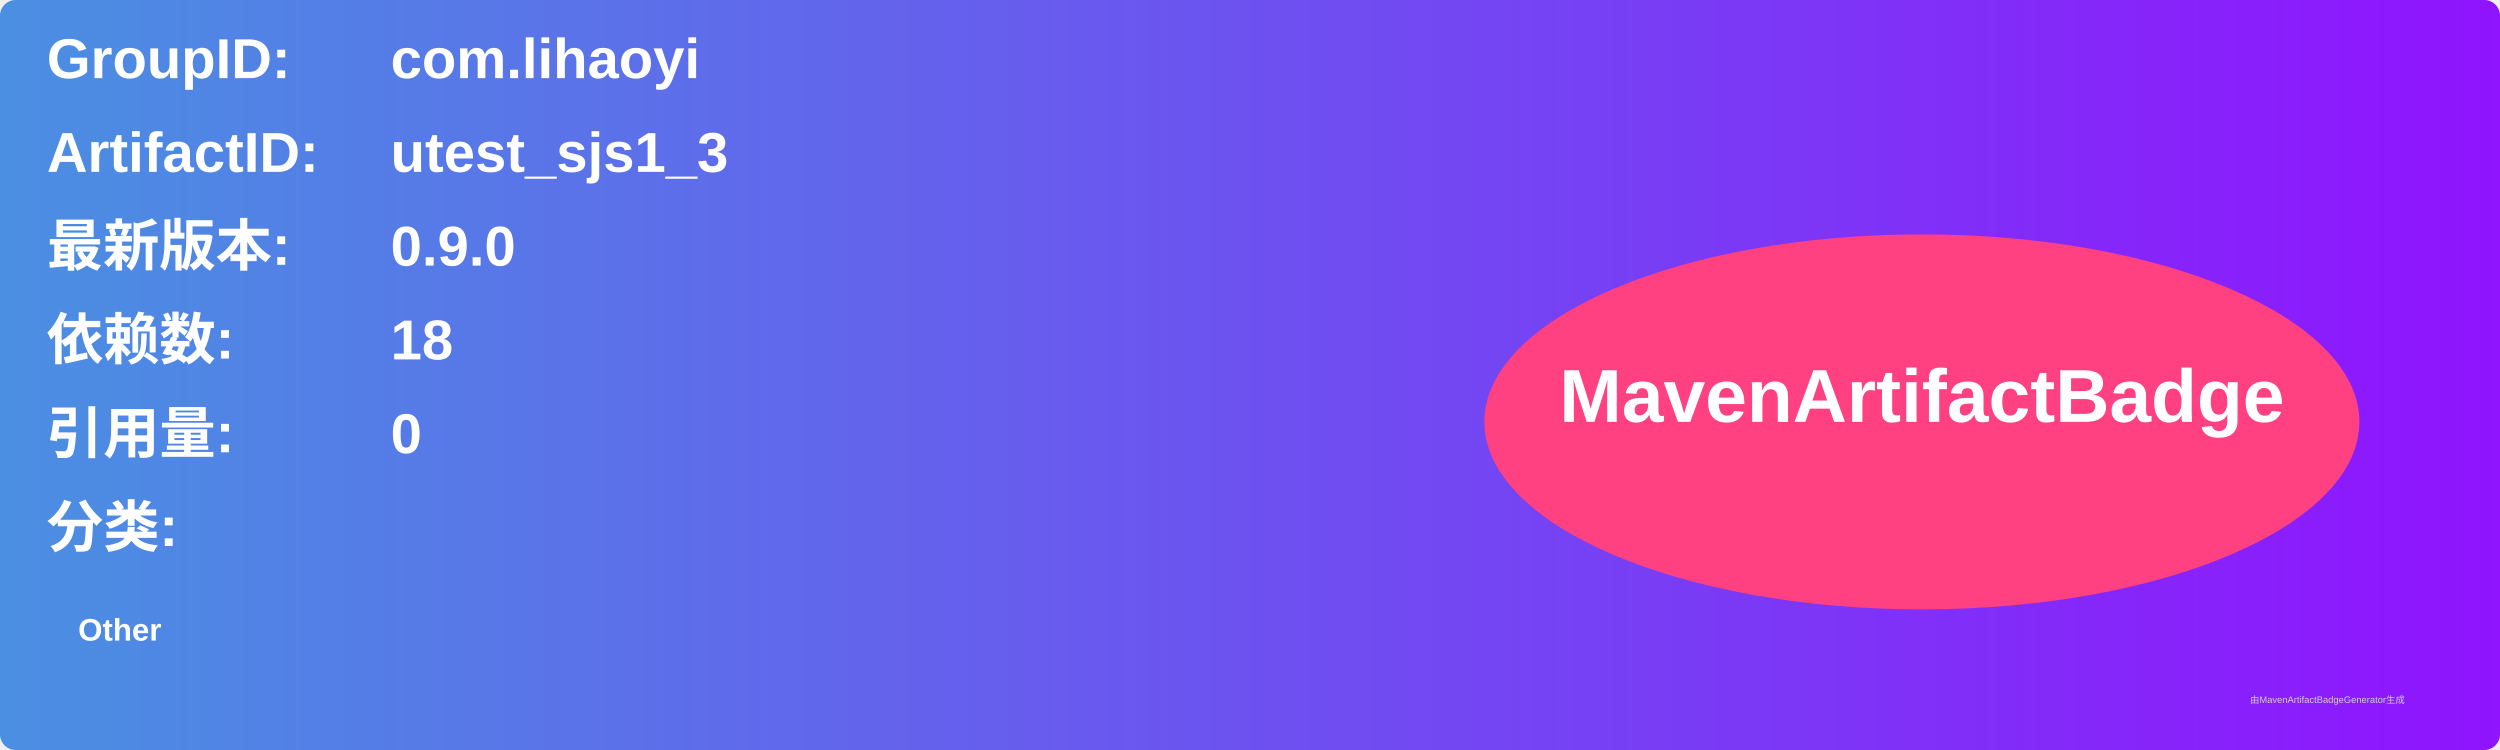
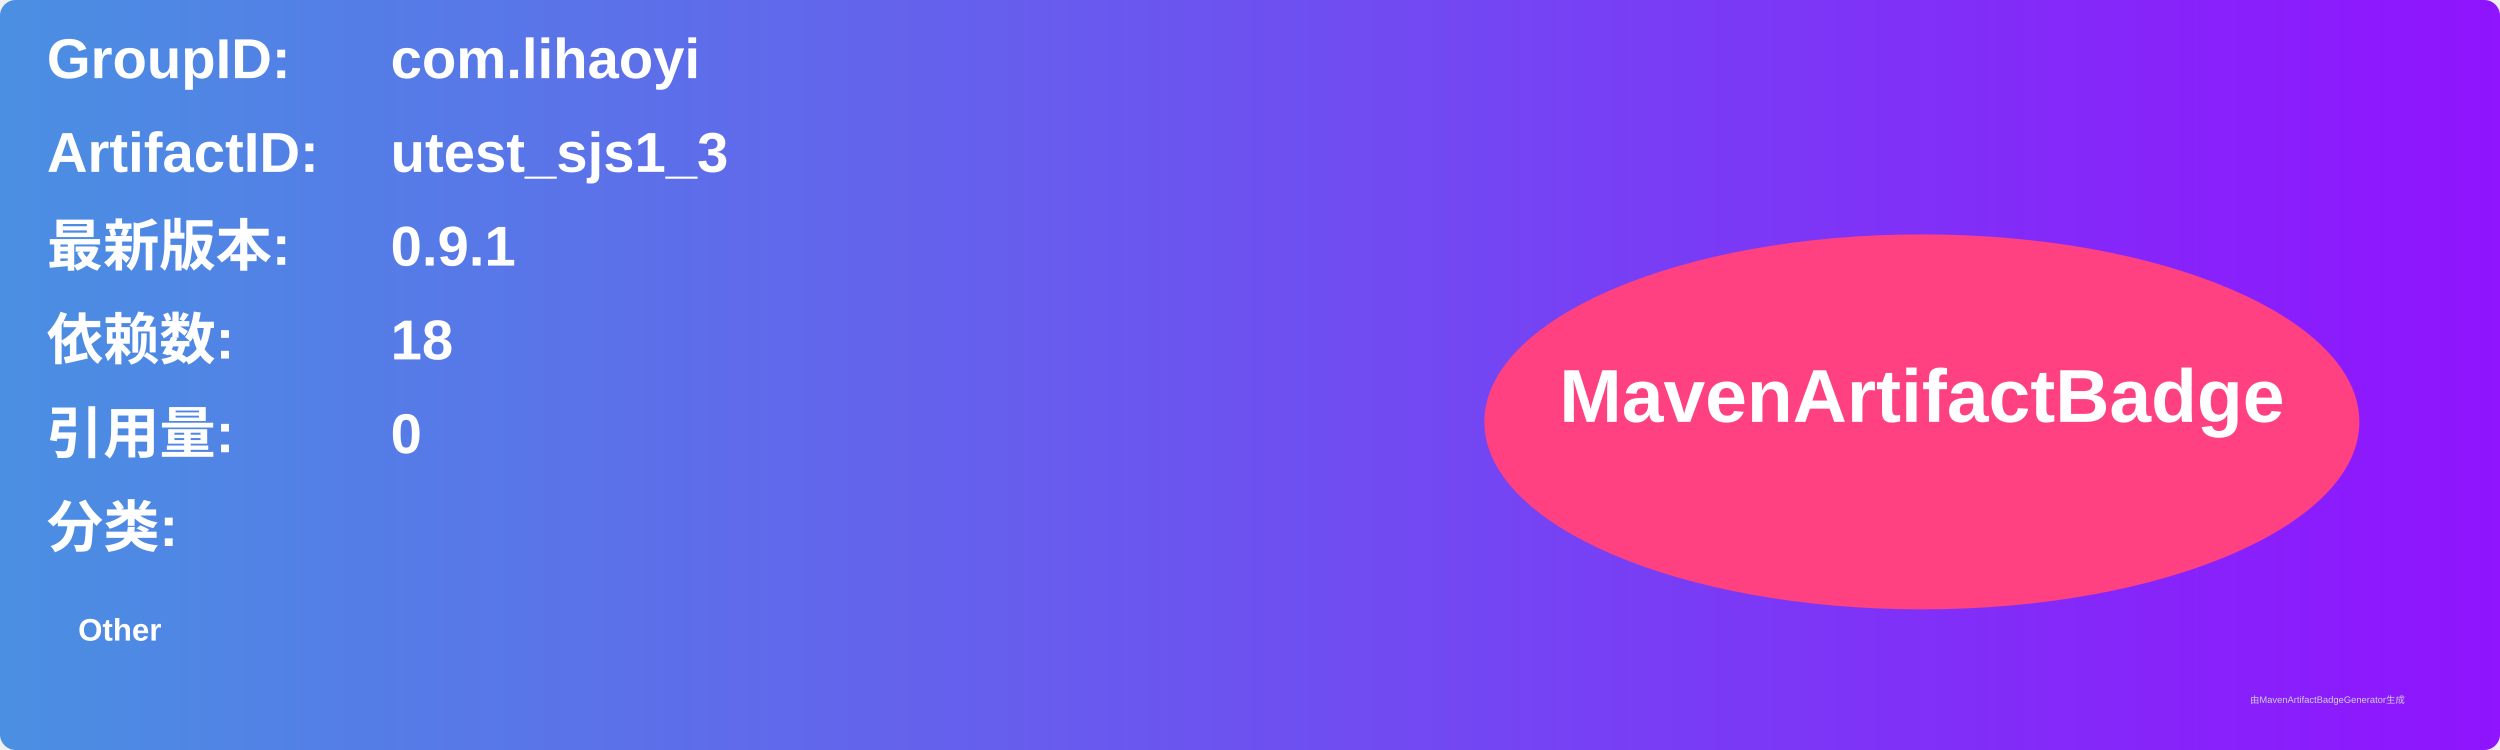
<svg xmlns="http://www.w3.org/2000/svg" width="800" height="240" viewBox="0 0 800 240">
  <linearGradient id="grad" x1="0%" y1="0%" x2="100%" y2="0%">
    <stop offset="0%" stop-color="#4a90e2" />
    <stop offset="100%" stop-color="#9013fe" />
  </linearGradient>
  <rect width="100%" height="100%" rx="5" ry="5" fill="url(#grad)" />
  <g transform="translate(15, 15)">
    <text x="0" y="10" font-family="Arial" font-size="18" fill="white" font-weight="bold" width="260">GroupID:</text>
    <text x="110" y="10" font-family="Arial" font-size="18" fill="white" font-weight="bold" width="460">com.lihaoyi</text>
    <text x="0" y="40" font-family="Arial" font-size="18" fill="white" font-weight="bold" width="260">ArtifactID:</text>
    <text x="110" y="40" font-family="Arial" font-size="18" fill="white" font-weight="bold" width="460">utest_sjs1_3</text>
    <text x="0" y="70" font-family="Arial" font-size="18" fill="white" font-weight="bold">最新版本:</text>
    <text x="110" y="70" font-family="Arial" font-size="18" fill="white" font-weight="bold">
-       <tspan font-weight="bold">0.9.0</tspan>
+       <tspan font-weight="bold">0.9.1</tspan>
    </text>
    <text x="0" y="100" font-family="Arial" font-size="18" fill="white" font-weight="bold">依赖数: </text>
    <text x="110" y="100" font-family="Arial" font-size="18" fill="white">
      <tspan font-weight="bold">18</tspan>
    </text>
    <text x="0" y="130" font-family="Arial" font-size="18" fill="white" font-weight="bold">引用量: </text>
    <text x="110" y="130" font-family="Arial" font-size="18" fill="white">
      <tspan font-weight="bold">0</tspan>
    </text>
    <text x="0" y="160" font-family="Arial" font-size="18" fill="white" font-weight="bold">分类:</text>
    <text x="10" y="190" font-family="Arial" font-size="10" fill="white">
      <tspan font-weight="bold">Other</tspan>
    </text>
    <ellipse cx="600" cy="120" rx="140" ry="60" fill="#ff4081" />
    <text x="600" y="120" text-anchor="middle" font-family="Arial" font-size="24" fill="white" font-weight="bold">MavenArtifactBadge</text>
  </g>
  <text x="720" y="225" font-family="Arial" font-size="3" fill="#d0d0d0">由MavenArtifactBadgeGenerator生成</text>
</svg>
